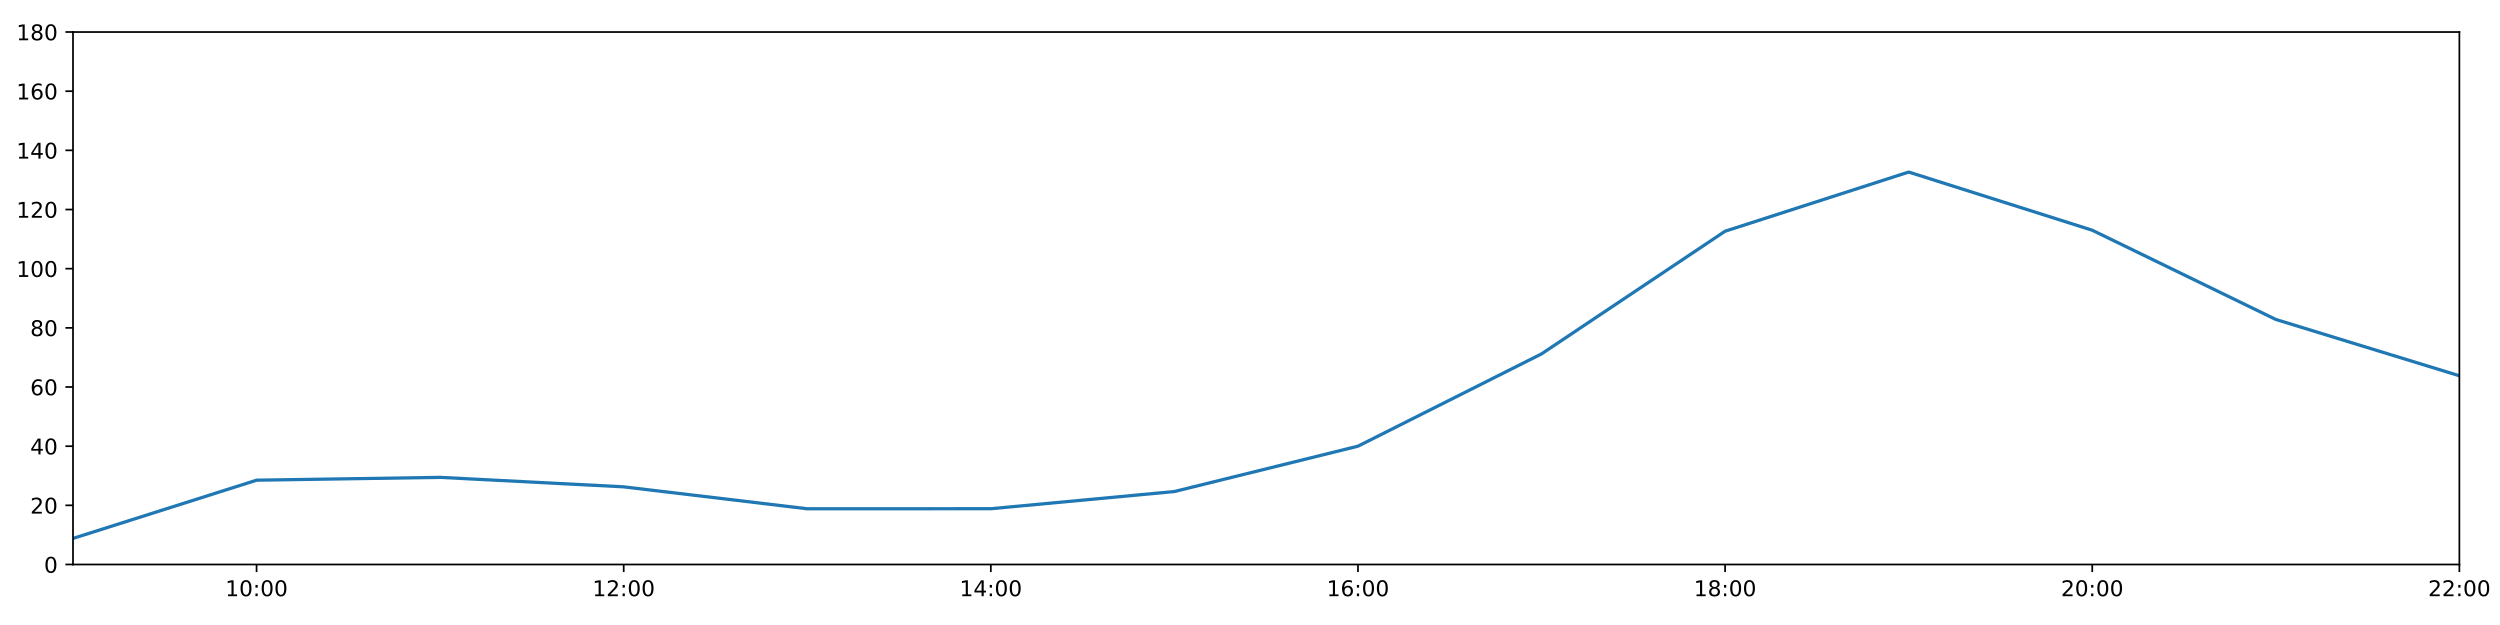
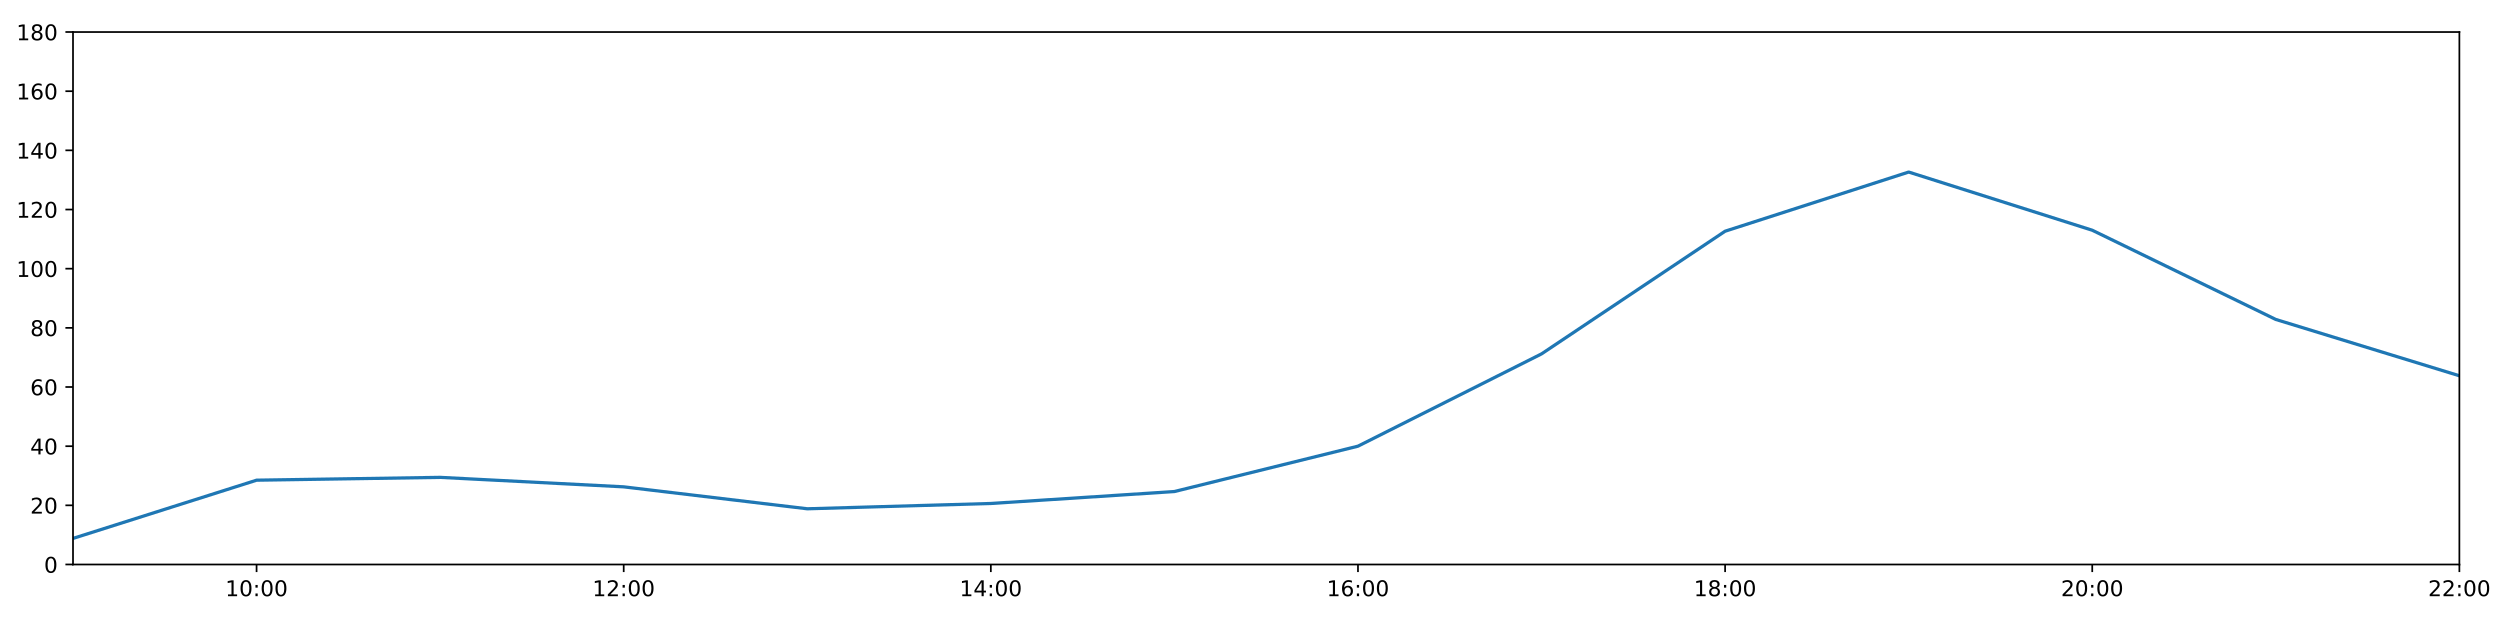
<svg xmlns="http://www.w3.org/2000/svg" xmlns:xlink="http://www.w3.org/1999/xlink" height="288pt" version="1.1" viewBox="0 0 1152 288" width="1152pt">
  <defs>
    <style type="text/css">
*{stroke-linecap:butt;stroke-linejoin:round;}
  </style>
  </defs>
  <g id="figure_1">
    <g id="patch_1">
      <path d="M 0 288  L 1152 288  L 1152 0  L 0 0  z " style="fill:#ffffff;" />
    </g>
    <g id="axes_1">
      <g id="patch_2">
        <path d="M 33.64 260.12  L 1133.28 260.12  L 1133.28 14.76  L 33.64 14.76  z " style="fill:#ffffff;" />
      </g>
      <g id="matplotlib.axis_1">
        <g id="xtick_1">
          <g id="line2d_1">
            <defs>
-               <path d="M 0 0  L 0 3.5  " id="mccb1363f0c" style="stroke:#000000;stroke-width:0.8;" />
-             </defs>
-             <g>
-               <use style="stroke:#000000;stroke-width:0.8;" x="118.228" xlink:href="#mccb1363f0c" y="260.12" />
+               <path d="M 0 0  L 0 3.5  " id="m443fc31fba" style="stroke:#000000;stroke-width:0.8;" />
+             </defs>
+             <g>
+               <use style="stroke:#000000;stroke-width:0.8;" x="118.228" xlink:href="#m443fc31fba" y="260.12" />
            </g>
          </g>
          <g id="text_1">
            <defs>
              <path d="M 12.406 8.297  L 28.516 8.297  L 28.516 63.922  L 10.984 60.406  L 10.984 69.391  L 28.422 72.906  L 38.281 72.906  L 38.281 8.297  L 54.391 8.297  L 54.391 0  L 12.406 0  z " id="DejaVuSans-49" />
              <path d="M 31.781 66.406  Q 24.172 66.406 20.328 58.906  Q 16.5 51.422 16.5 36.375  Q 16.5 21.391 20.328 13.891  Q 24.172 6.391 31.781 6.391  Q 39.453 6.391 43.281 13.891  Q 47.125 21.391 47.125 36.375  Q 47.125 51.422 43.281 58.906  Q 39.453 66.406 31.781 66.406  z M 31.781 74.219  Q 44.047 74.219 50.516 64.516  Q 56.984 54.828 56.984 36.375  Q 56.984 17.969 50.516 8.266  Q 44.047 -1.422 31.781 -1.422  Q 19.531 -1.422 13.062 8.266  Q 6.594 17.969 6.594 36.375  Q 6.594 54.828 13.062 64.516  Q 19.531 74.219 31.781 74.219  z " id="DejaVuSans-48" />
              <path d="M 11.719 12.406  L 22.016 12.406  L 22.016 0  L 11.719 0  z M 11.719 51.703  L 22.016 51.703  L 22.016 39.312  L 11.719 39.312  z " id="DejaVuSans-58" />
            </defs>
            <g transform="translate(103.8183 274.7184)scale(0.1 -0.1)">
              <use xlink:href="#DejaVuSans-49" />
              <use x="63.623" xlink:href="#DejaVuSans-48" />
              <use x="127.246" xlink:href="#DejaVuSans-58" />
              <use x="160.938" xlink:href="#DejaVuSans-48" />
              <use x="224.561" xlink:href="#DejaVuSans-48" />
            </g>
          </g>
        </g>
        <g id="xtick_2">
          <g id="line2d_2">
            <g>
-               <use style="stroke:#000000;stroke-width:0.8;" x="287.403" xlink:href="#mccb1363f0c" y="260.12" />
+               <use style="stroke:#000000;stroke-width:0.8;" x="287.403" xlink:href="#m443fc31fba" y="260.12" />
            </g>
          </g>
          <g id="text_2">
            <defs>
              <path d="M 19.188 8.297  L 53.609 8.297  L 53.609 0  L 7.328 0  L 7.328 8.297  Q 12.938 14.109 22.625 23.891  Q 32.328 33.688 34.812 36.531  Q 39.547 41.844 41.422 45.531  Q 43.312 49.219 43.312 52.781  Q 43.312 58.594 39.234 62.25  Q 35.156 65.922 28.609 65.922  Q 23.969 65.922 18.812 64.312  Q 13.672 62.703 7.812 59.422  L 7.812 69.391  Q 13.766 71.781 18.938 73  Q 24.125 74.219 28.422 74.219  Q 39.75 74.219 46.484 68.547  Q 53.219 62.891 53.219 53.422  Q 53.219 48.922 51.531 44.891  Q 49.859 40.875 45.406 35.406  Q 44.188 33.984 37.641 27.219  Q 31.109 20.453 19.188 8.297  z " id="DejaVuSans-50" />
            </defs>
            <g transform="translate(272.9937 274.7184)scale(0.1 -0.1)">
              <use xlink:href="#DejaVuSans-49" />
              <use x="63.623" xlink:href="#DejaVuSans-50" />
              <use x="127.246" xlink:href="#DejaVuSans-58" />
              <use x="160.938" xlink:href="#DejaVuSans-48" />
              <use x="224.561" xlink:href="#DejaVuSans-48" />
            </g>
          </g>
        </g>
        <g id="xtick_3">
          <g id="line2d_3">
            <g>
-               <use style="stroke:#000000;stroke-width:0.8;" x="456.578" xlink:href="#mccb1363f0c" y="260.12" />
+               <use style="stroke:#000000;stroke-width:0.8;" x="456.578" xlink:href="#m443fc31fba" y="260.12" />
            </g>
          </g>
          <g id="text_3">
            <defs>
              <path d="M 37.797 64.312  L 12.891 25.391  L 37.797 25.391  z M 35.203 72.906  L 47.609 72.906  L 47.609 25.391  L 58.016 25.391  L 58.016 17.188  L 47.609 17.188  L 47.609 0  L 37.797 0  L 37.797 17.188  L 4.891 17.188  L 4.891 26.703  z " id="DejaVuSans-52" />
            </defs>
            <g transform="translate(442.1691 274.7184)scale(0.1 -0.1)">
              <use xlink:href="#DejaVuSans-49" />
              <use x="63.623" xlink:href="#DejaVuSans-52" />
              <use x="127.246" xlink:href="#DejaVuSans-58" />
              <use x="160.938" xlink:href="#DejaVuSans-48" />
              <use x="224.561" xlink:href="#DejaVuSans-48" />
            </g>
          </g>
        </g>
        <g id="xtick_4">
          <g id="line2d_4">
            <g>
-               <use style="stroke:#000000;stroke-width:0.8;" x="625.754" xlink:href="#mccb1363f0c" y="260.12" />
+               <use style="stroke:#000000;stroke-width:0.8;" x="625.754" xlink:href="#m443fc31fba" y="260.12" />
            </g>
          </g>
          <g id="text_4">
            <defs>
              <path d="M 33.016 40.375  Q 26.375 40.375 22.484 35.828  Q 18.609 31.297 18.609 23.391  Q 18.609 15.531 22.484 10.953  Q 26.375 6.391 33.016 6.391  Q 39.656 6.391 43.531 10.953  Q 47.406 15.531 47.406 23.391  Q 47.406 31.297 43.531 35.828  Q 39.656 40.375 33.016 40.375  z M 52.594 71.297  L 52.594 62.312  Q 48.875 64.062 45.094 64.984  Q 41.312 65.922 37.594 65.922  Q 27.828 65.922 22.672 59.328  Q 17.531 52.734 16.797 39.406  Q 19.672 43.656 24.016 45.922  Q 28.375 48.188 33.594 48.188  Q 44.578 48.188 50.953 41.516  Q 57.328 34.859 57.328 23.391  Q 57.328 12.156 50.688 5.359  Q 44.047 -1.422 33.016 -1.422  Q 20.359 -1.422 13.672 8.266  Q 6.984 17.969 6.984 36.375  Q 6.984 53.656 15.188 63.938  Q 23.391 74.219 37.203 74.219  Q 40.922 74.219 44.703 73.484  Q 48.484 72.75 52.594 71.297  z " id="DejaVuSans-54" />
            </defs>
            <g transform="translate(611.3445 274.7184)scale(0.1 -0.1)">
              <use xlink:href="#DejaVuSans-49" />
              <use x="63.623" xlink:href="#DejaVuSans-54" />
              <use x="127.246" xlink:href="#DejaVuSans-58" />
              <use x="160.938" xlink:href="#DejaVuSans-48" />
              <use x="224.561" xlink:href="#DejaVuSans-48" />
            </g>
          </g>
        </g>
        <g id="xtick_5">
          <g id="line2d_5">
            <g>
-               <use style="stroke:#000000;stroke-width:0.8;" x="794.929" xlink:href="#mccb1363f0c" y="260.12" />
+               <use style="stroke:#000000;stroke-width:0.8;" x="794.929" xlink:href="#m443fc31fba" y="260.12" />
            </g>
          </g>
          <g id="text_5">
            <defs>
              <path d="M 31.781 34.625  Q 24.75 34.625 20.719 30.859  Q 16.703 27.094 16.703 20.516  Q 16.703 13.922 20.719 10.156  Q 24.75 6.391 31.781 6.391  Q 38.812 6.391 42.859 10.172  Q 46.922 13.969 46.922 20.516  Q 46.922 27.094 42.891 30.859  Q 38.875 34.625 31.781 34.625  z M 21.922 38.812  Q 15.578 40.375 12.031 44.719  Q 8.5 49.078 8.5 55.328  Q 8.5 64.062 14.719 69.141  Q 20.953 74.219 31.781 74.219  Q 42.672 74.219 48.875 69.141  Q 55.078 64.062 55.078 55.328  Q 55.078 49.078 51.531 44.719  Q 48 40.375 41.703 38.812  Q 48.828 37.156 52.797 32.312  Q 56.781 27.484 56.781 20.516  Q 56.781 9.906 50.312 4.234  Q 43.844 -1.422 31.781 -1.422  Q 19.734 -1.422 13.25 4.234  Q 6.781 9.906 6.781 20.516  Q 6.781 27.484 10.781 32.312  Q 14.797 37.156 21.922 38.812  z M 18.312 54.391  Q 18.312 48.734 21.844 45.562  Q 25.391 42.391 31.781 42.391  Q 38.141 42.391 41.719 45.562  Q 45.312 48.734 45.312 54.391  Q 45.312 60.062 41.719 63.234  Q 38.141 66.406 31.781 66.406  Q 25.391 66.406 21.844 63.234  Q 18.312 60.062 18.312 54.391  z " id="DejaVuSans-56" />
            </defs>
            <g transform="translate(780.5199 274.7184)scale(0.1 -0.1)">
              <use xlink:href="#DejaVuSans-49" />
              <use x="63.623" xlink:href="#DejaVuSans-56" />
              <use x="127.246" xlink:href="#DejaVuSans-58" />
              <use x="160.938" xlink:href="#DejaVuSans-48" />
              <use x="224.561" xlink:href="#DejaVuSans-48" />
            </g>
          </g>
        </g>
        <g id="xtick_6">
          <g id="line2d_6">
            <g>
-               <use style="stroke:#000000;stroke-width:0.8;" x="964.105" xlink:href="#mccb1363f0c" y="260.12" />
+               <use style="stroke:#000000;stroke-width:0.8;" x="964.105" xlink:href="#m443fc31fba" y="260.12" />
            </g>
          </g>
          <g id="text_6">
            <g transform="translate(949.6952 274.7184)scale(0.1 -0.1)">
              <use xlink:href="#DejaVuSans-50" />
              <use x="63.623" xlink:href="#DejaVuSans-48" />
              <use x="127.246" xlink:href="#DejaVuSans-58" />
              <use x="160.938" xlink:href="#DejaVuSans-48" />
              <use x="224.561" xlink:href="#DejaVuSans-48" />
            </g>
          </g>
        </g>
        <g id="xtick_7">
          <g id="line2d_7">
            <g>
-               <use style="stroke:#000000;stroke-width:0.8;" x="1133.28" xlink:href="#mccb1363f0c" y="260.12" />
+               <use style="stroke:#000000;stroke-width:0.8;" x="1133.28" xlink:href="#m443fc31fba" y="260.12" />
            </g>
          </g>
          <g id="text_7">
            <g transform="translate(1118.871 274.7184)scale(0.1 -0.1)">
              <use xlink:href="#DejaVuSans-50" />
              <use x="63.623" xlink:href="#DejaVuSans-50" />
              <use x="127.246" xlink:href="#DejaVuSans-58" />
              <use x="160.938" xlink:href="#DejaVuSans-48" />
              <use x="224.561" xlink:href="#DejaVuSans-48" />
            </g>
          </g>
        </g>
      </g>
      <g id="matplotlib.axis_2">
        <g id="ytick_1">
          <g id="line2d_8">
            <defs>
-               <path d="M 0 0  L -3.5 0  " id="mfa8d336b87" style="stroke:#000000;stroke-width:0.8;" />
-             </defs>
-             <g>
-               <use style="stroke:#000000;stroke-width:0.8;" x="33.64" xlink:href="#mfa8d336b87" y="260.12" />
+               <path d="M 0 0  L -3.5 0  " id="m2023b625c0" style="stroke:#000000;stroke-width:0.8;" />
+             </defs>
+             <g>
+               <use style="stroke:#000000;stroke-width:0.8;" x="33.64" xlink:href="#m2023b625c0" y="260.12" />
            </g>
          </g>
          <g id="text_8">
            <g transform="translate(20.2775 263.9192)scale(0.1 -0.1)">
              <use xlink:href="#DejaVuSans-48" />
            </g>
          </g>
        </g>
        <g id="ytick_2">
          <g id="line2d_9">
            <g>
-               <use style="stroke:#000000;stroke-width:0.8;" x="33.64" xlink:href="#mfa8d336b87" y="232.858" />
+               <use style="stroke:#000000;stroke-width:0.8;" x="33.64" xlink:href="#m2023b625c0" y="232.858" />
            </g>
          </g>
          <g id="text_9">
            <g transform="translate(13.915 236.657)scale(0.1 -0.1)">
              <use xlink:href="#DejaVuSans-50" />
              <use x="63.623" xlink:href="#DejaVuSans-48" />
            </g>
          </g>
        </g>
        <g id="ytick_3">
          <g id="line2d_10">
            <g>
-               <use style="stroke:#000000;stroke-width:0.8;" x="33.64" xlink:href="#mfa8d336b87" y="205.596" />
+               <use style="stroke:#000000;stroke-width:0.8;" x="33.64" xlink:href="#m2023b625c0" y="205.596" />
            </g>
          </g>
          <g id="text_10">
            <g transform="translate(13.915 209.3948)scale(0.1 -0.1)">
              <use xlink:href="#DejaVuSans-52" />
              <use x="63.623" xlink:href="#DejaVuSans-48" />
            </g>
          </g>
        </g>
        <g id="ytick_4">
          <g id="line2d_11">
            <g>
-               <use style="stroke:#000000;stroke-width:0.8;" x="33.64" xlink:href="#mfa8d336b87" y="178.333" />
+               <use style="stroke:#000000;stroke-width:0.8;" x="33.64" xlink:href="#m2023b625c0" y="178.333" />
            </g>
          </g>
          <g id="text_11">
            <g transform="translate(13.915 182.1326)scale(0.1 -0.1)">
              <use xlink:href="#DejaVuSans-54" />
              <use x="63.623" xlink:href="#DejaVuSans-48" />
            </g>
          </g>
        </g>
        <g id="ytick_5">
          <g id="line2d_12">
            <g>
-               <use style="stroke:#000000;stroke-width:0.8;" x="33.64" xlink:href="#mfa8d336b87" y="151.071" />
+               <use style="stroke:#000000;stroke-width:0.8;" x="33.64" xlink:href="#m2023b625c0" y="151.071" />
            </g>
          </g>
          <g id="text_12">
            <g transform="translate(13.915 154.8703)scale(0.1 -0.1)">
              <use xlink:href="#DejaVuSans-56" />
              <use x="63.623" xlink:href="#DejaVuSans-48" />
            </g>
          </g>
        </g>
        <g id="ytick_6">
          <g id="line2d_13">
            <g>
-               <use style="stroke:#000000;stroke-width:0.8;" x="33.64" xlink:href="#mfa8d336b87" y="123.809" />
+               <use style="stroke:#000000;stroke-width:0.8;" x="33.64" xlink:href="#m2023b625c0" y="123.809" />
            </g>
          </g>
          <g id="text_13">
            <g transform="translate(7.5525 127.6081)scale(0.1 -0.1)">
              <use xlink:href="#DejaVuSans-49" />
              <use x="63.623" xlink:href="#DejaVuSans-48" />
              <use x="127.246" xlink:href="#DejaVuSans-48" />
            </g>
          </g>
        </g>
        <g id="ytick_7">
          <g id="line2d_14">
            <g>
-               <use style="stroke:#000000;stroke-width:0.8;" x="33.64" xlink:href="#mfa8d336b87" y="96.547" />
+               <use style="stroke:#000000;stroke-width:0.8;" x="33.64" xlink:href="#m2023b625c0" y="96.547" />
            </g>
          </g>
          <g id="text_14">
            <g transform="translate(7.5525 100.3459)scale(0.1 -0.1)">
              <use xlink:href="#DejaVuSans-49" />
              <use x="63.623" xlink:href="#DejaVuSans-50" />
              <use x="127.246" xlink:href="#DejaVuSans-48" />
            </g>
          </g>
        </g>
        <g id="ytick_8">
          <g id="line2d_15">
            <g>
-               <use style="stroke:#000000;stroke-width:0.8;" x="33.64" xlink:href="#mfa8d336b87" y="69.284" />
+               <use style="stroke:#000000;stroke-width:0.8;" x="33.64" xlink:href="#m2023b625c0" y="69.284" />
            </g>
          </g>
          <g id="text_15">
            <g transform="translate(7.5525 73.08366)scale(0.1 -0.1)">
              <use xlink:href="#DejaVuSans-49" />
              <use x="63.623" xlink:href="#DejaVuSans-52" />
              <use x="127.246" xlink:href="#DejaVuSans-48" />
            </g>
          </g>
        </g>
        <g id="ytick_9">
          <g id="line2d_16">
            <g>
-               <use style="stroke:#000000;stroke-width:0.8;" x="33.64" xlink:href="#mfa8d336b87" y="42.022" />
+               <use style="stroke:#000000;stroke-width:0.8;" x="33.64" xlink:href="#m2023b625c0" y="42.022" />
            </g>
          </g>
          <g id="text_16">
            <g transform="translate(7.5525 45.82144)scale(0.1 -0.1)">
              <use xlink:href="#DejaVuSans-49" />
              <use x="63.623" xlink:href="#DejaVuSans-54" />
              <use x="127.246" xlink:href="#DejaVuSans-48" />
            </g>
          </g>
        </g>
        <g id="ytick_10">
          <g id="line2d_17">
            <g>
-               <use style="stroke:#000000;stroke-width:0.8;" x="33.64" xlink:href="#mfa8d336b87" y="14.76" />
+               <use style="stroke:#000000;stroke-width:0.8;" x="33.64" xlink:href="#m2023b625c0" y="14.76" />
            </g>
          </g>
          <g id="text_17">
            <g transform="translate(7.5525 18.55922)scale(0.1 -0.1)">
              <use xlink:href="#DejaVuSans-49" />
              <use x="63.623" xlink:href="#DejaVuSans-56" />
              <use x="127.246" xlink:href="#DejaVuSans-48" />
            </g>
          </g>
        </g>
      </g>
      <g id="line2d_18">
-         <path clip-path="url(#p46cebce2cb)" d="M 33.64 248.1  L 118.228 221.271  L 202.815 219.97  L 287.403 224.338  L 371.991 234.448  L 456.578 234.416  L 541.166 226.497  L 625.754 205.596  L 710.342 163.066  L 794.929 106.543  L 879.517 79.281  L 964.105 106.088  L 1048.692 147.209  L 1133.28 173.154  " style="fill:none;stroke:#1f77b4;stroke-linecap:square;stroke-width:1.5;" />
+         <path clip-path="url(#p76684f3021)" d="M 33.64 248.1  L 118.228 221.271  L 202.815 219.97  L 287.403 224.338  L 371.991 234.448  L 456.578 232.006  L 541.166 226.497  L 625.754 205.596  L 710.342 163.066  L 794.929 106.543  L 879.517 79.281  L 964.105 106.088  L 1048.692 147.209  L 1133.28 173.154  " style="fill:none;stroke:#1f77b4;stroke-linecap:square;stroke-width:1.5;" />
      </g>
      <g id="patch_3">
        <path d="M 33.64 260.12  L 33.64 14.76  " style="fill:none;stroke:#000000;stroke-linecap:square;stroke-linejoin:miter;stroke-width:0.8;" />
      </g>
      <g id="patch_4">
        <path d="M 1133.28 260.12  L 1133.28 14.76  " style="fill:none;stroke:#000000;stroke-linecap:square;stroke-linejoin:miter;stroke-width:0.8;" />
      </g>
      <g id="patch_5">
        <path d="M 33.64 260.12  L 1133.28 260.12  " style="fill:none;stroke:#000000;stroke-linecap:square;stroke-linejoin:miter;stroke-width:0.8;" />
      </g>
      <g id="patch_6">
        <path d="M 33.64 14.76  L 1133.28 14.76  " style="fill:none;stroke:#000000;stroke-linecap:square;stroke-linejoin:miter;stroke-width:0.8;" />
      </g>
    </g>
  </g>
  <defs>
-     <clipPath id="p46cebce2cb">
+     <clipPath id="p76684f3021">
      <rect height="245.36" width="1099.64" x="33.64" y="14.76" />
    </clipPath>
  </defs>
</svg>
